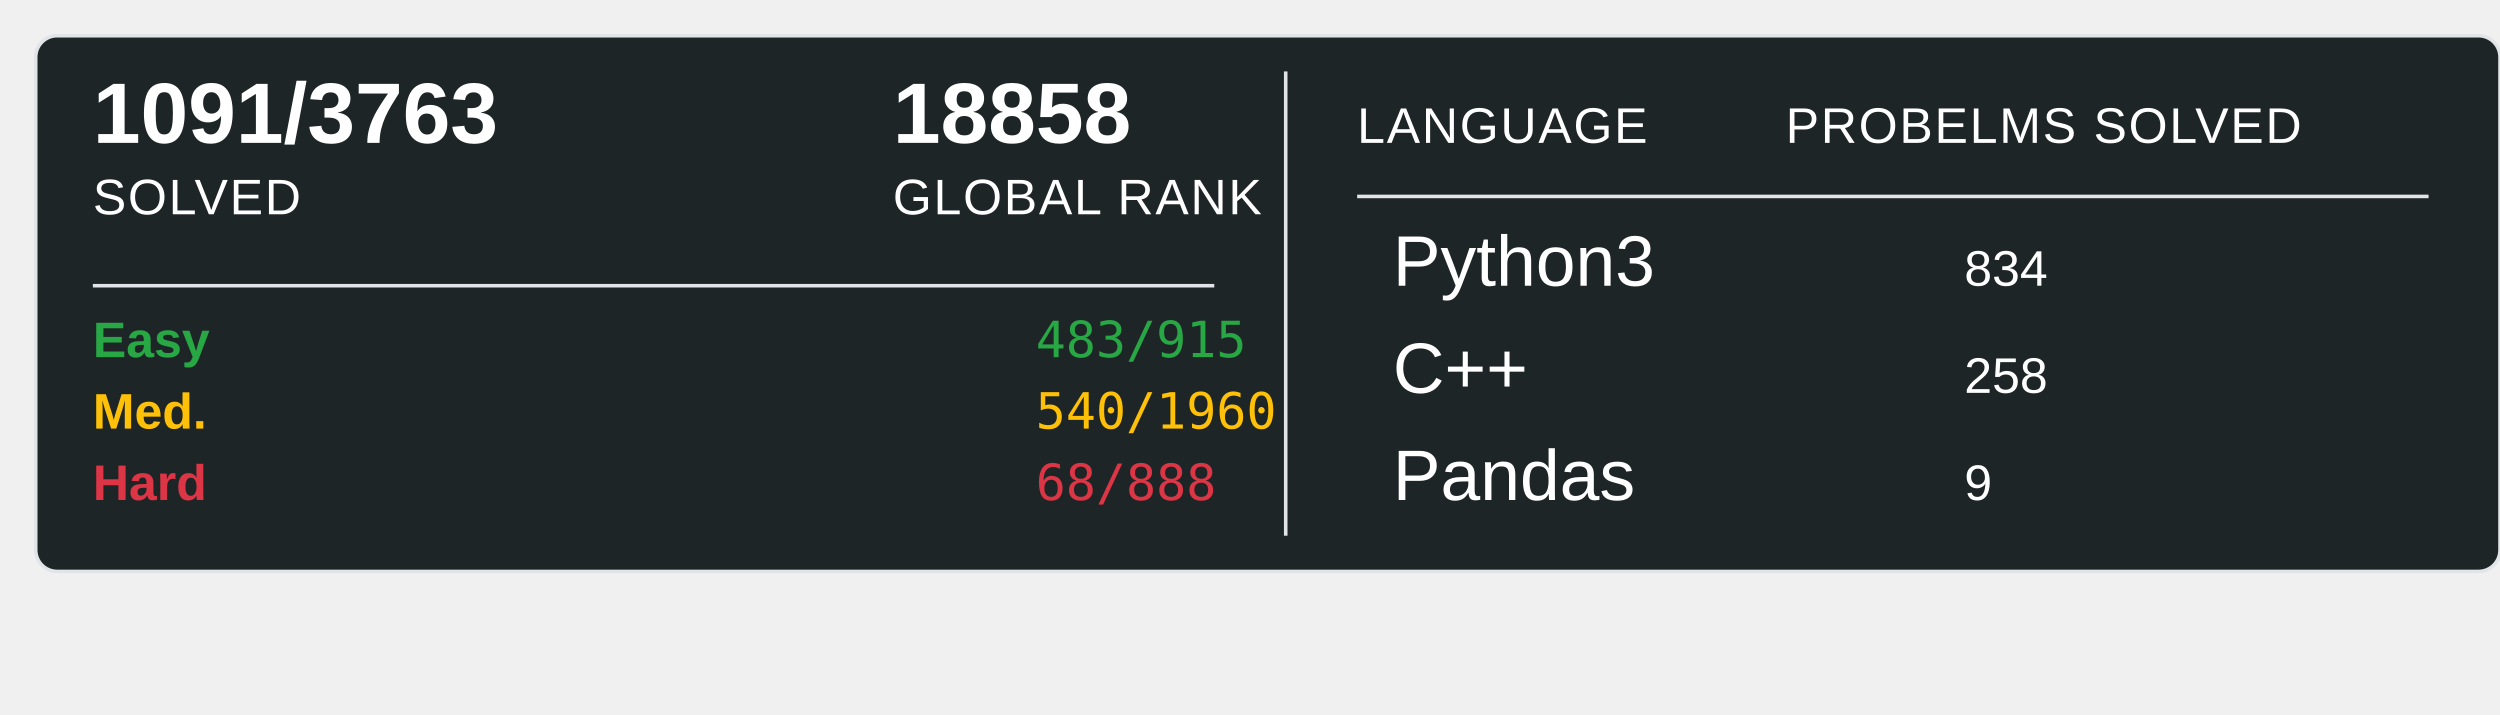
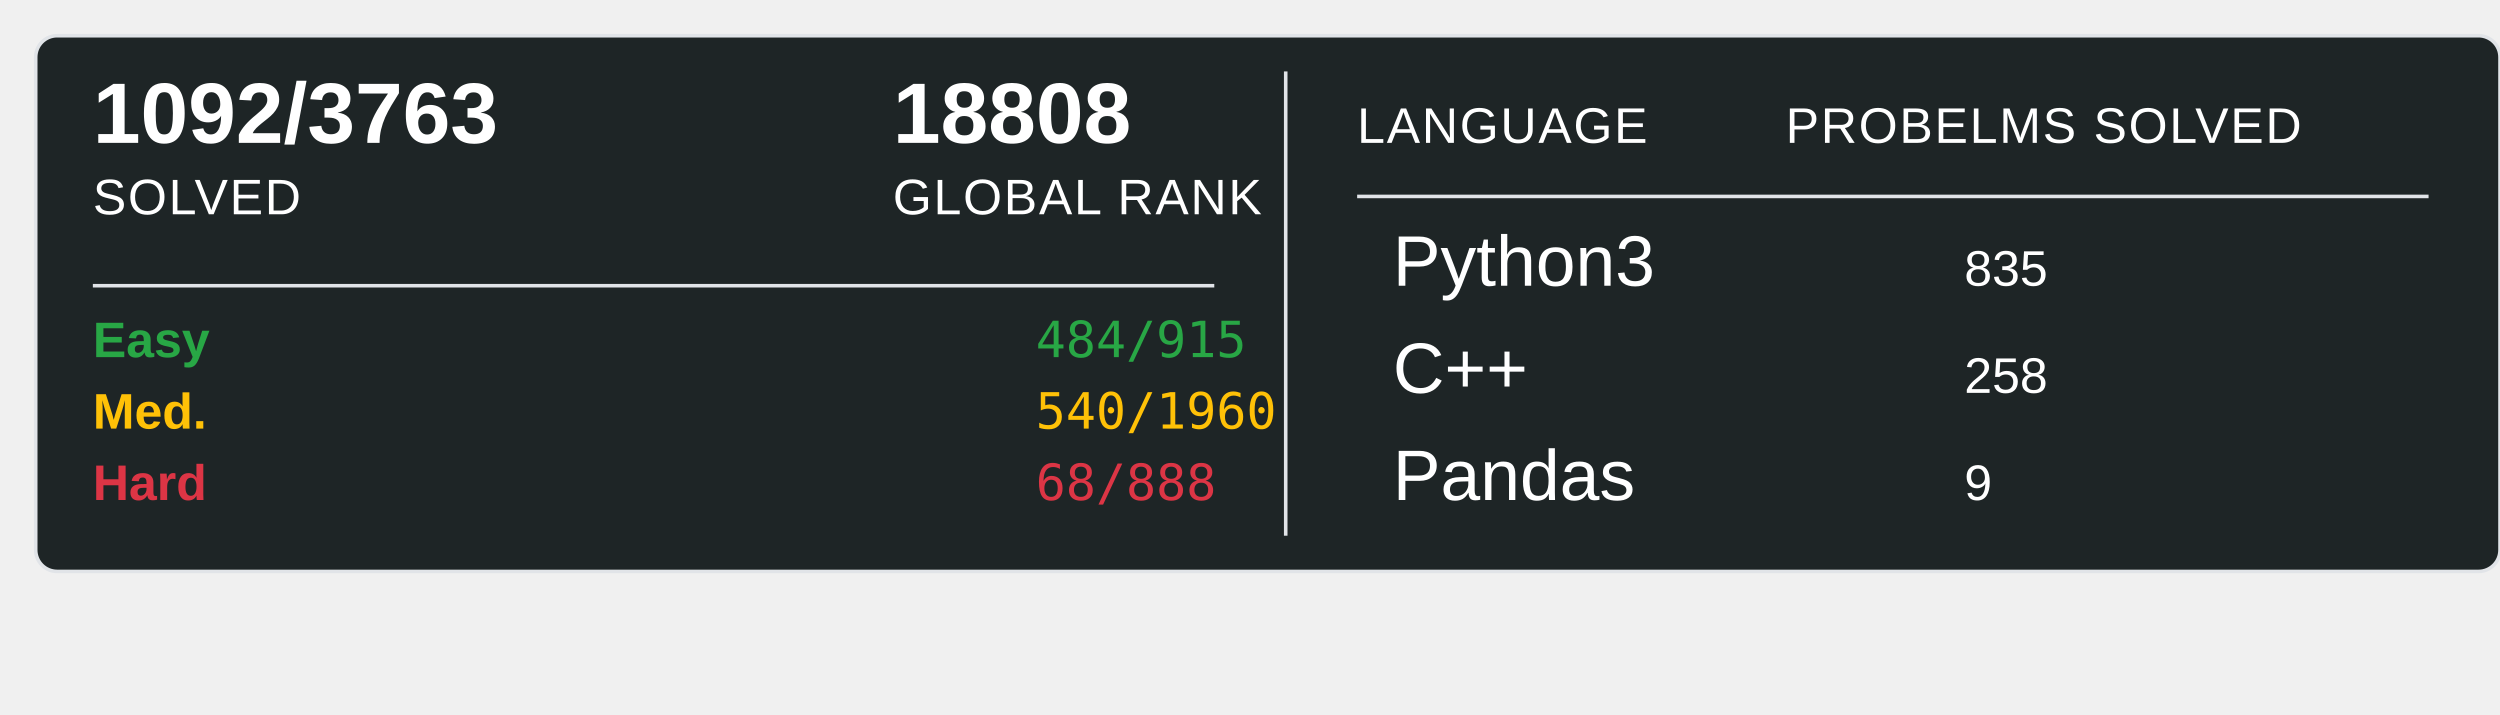
<svg xmlns="http://www.w3.org/2000/svg" width="700" height="200">
  <rect x="10" y="10" width="690" height="150" rx="6" ry="6" fill="#1E2526" stroke="#e1e4e8" stroke-width="1" />
-   <text x="26" y="40" font-family="Arial, sans-serif" font-size="24" font-weight="600" fill="#ffffff">1091/3763</text>
+   <text x="26" y="40" font-family="Arial, sans-serif" font-size="24" font-weight="600" fill="#ffffff">1092/3763</text>
  <text x="26" y="60" font-family="Arial, sans-serif" font-size="14" fill="#ffffff" text-transform="uppercase" letter-spacing="0.5">SOLVED</text>
-   <text x="250" y="40" font-family="Arial, sans-serif" font-size="24" font-weight="600" fill="#ffffff">18858</text>
+   <text x="250" y="40" font-family="Arial, sans-serif" font-size="24" font-weight="600" fill="#ffffff">18808</text>
  <text x="250" y="60" font-family="Arial, sans-serif" font-size="14" fill="#ffffff" text-transform="uppercase" letter-spacing="0.5">GLOBAL RANK</text>
  <line x1="26" y1="80" x2="340" y2="80" stroke="#e1e4e8" stroke-width="1" />
  <text x="26" y="100" font-family="Arial, sans-serif" font-size="14" font-weight="600" fill="#28a745">Easy</text>
-   <text x="290" y="100" font-family="monospace" font-size="14" fill="#28a745">483/915</text>
+   <text x="290" y="100" font-family="monospace" font-size="14" fill="#28a745">484/915</text>
  <text x="26" y="120" font-family="Arial, sans-serif" font-size="14" font-weight="600" fill="#ffc107">Med.</text>
  <text x="290" y="120" font-family="monospace" font-size="14" fill="#ffc107">540/1960</text>
  <text x="26" y="140" font-family="Arial, sans-serif" font-size="14" font-weight="600" fill="#dc3545">Hard</text>
  <text x="290" y="140" font-family="monospace" font-size="14" fill="#dc3545">68/888</text>
  <line x1="360" y1="20" x2="360" y2="150" stroke="#e1e4e8" stroke-width="1" />
  <text x="380" y="40" font-family="Arial, sans-serif" font-size="14" fill="#ffffff" text-transform="uppercase" letter-spacing="0.5">LANGUAGE</text>
  <line x1="380" y1="55" x2="680" y2="55" stroke="#e1e4e8" stroke-width="1" />
  <text x="500" y="40" font-family="Arial, sans-serif" font-size="14" fill="#ffffff" text-transform="uppercase" letter-spacing="0.5">PROBELMS SOLVED</text>
  <text x="390" y="80" font-family="Arial, sans-serif" font-size="20" fill="#ffffff">Python3</text>
-   <text x="550" y="80" font-family="Arial, sans-serif" font-size="14" fill="#ffffff">834</text>
+   <text x="550" y="80" font-family="Arial, sans-serif" font-size="14" fill="#ffffff">835</text>
  <text x="390" y="110" font-family="Arial, sans-serif" font-size="20" fill="#ffffff">C++</text>
  <text x="550" y="110" font-family="Arial, sans-serif" font-size="14" fill="#ffffff">258</text>
  <text x="390" y="140" font-family="Arial, sans-serif" font-size="20" fill="#ffffff">Pandas</text>
  <text x="550" y="140" font-family="Arial, sans-serif" font-size="14" fill="#ffffff">9</text>
</svg>
